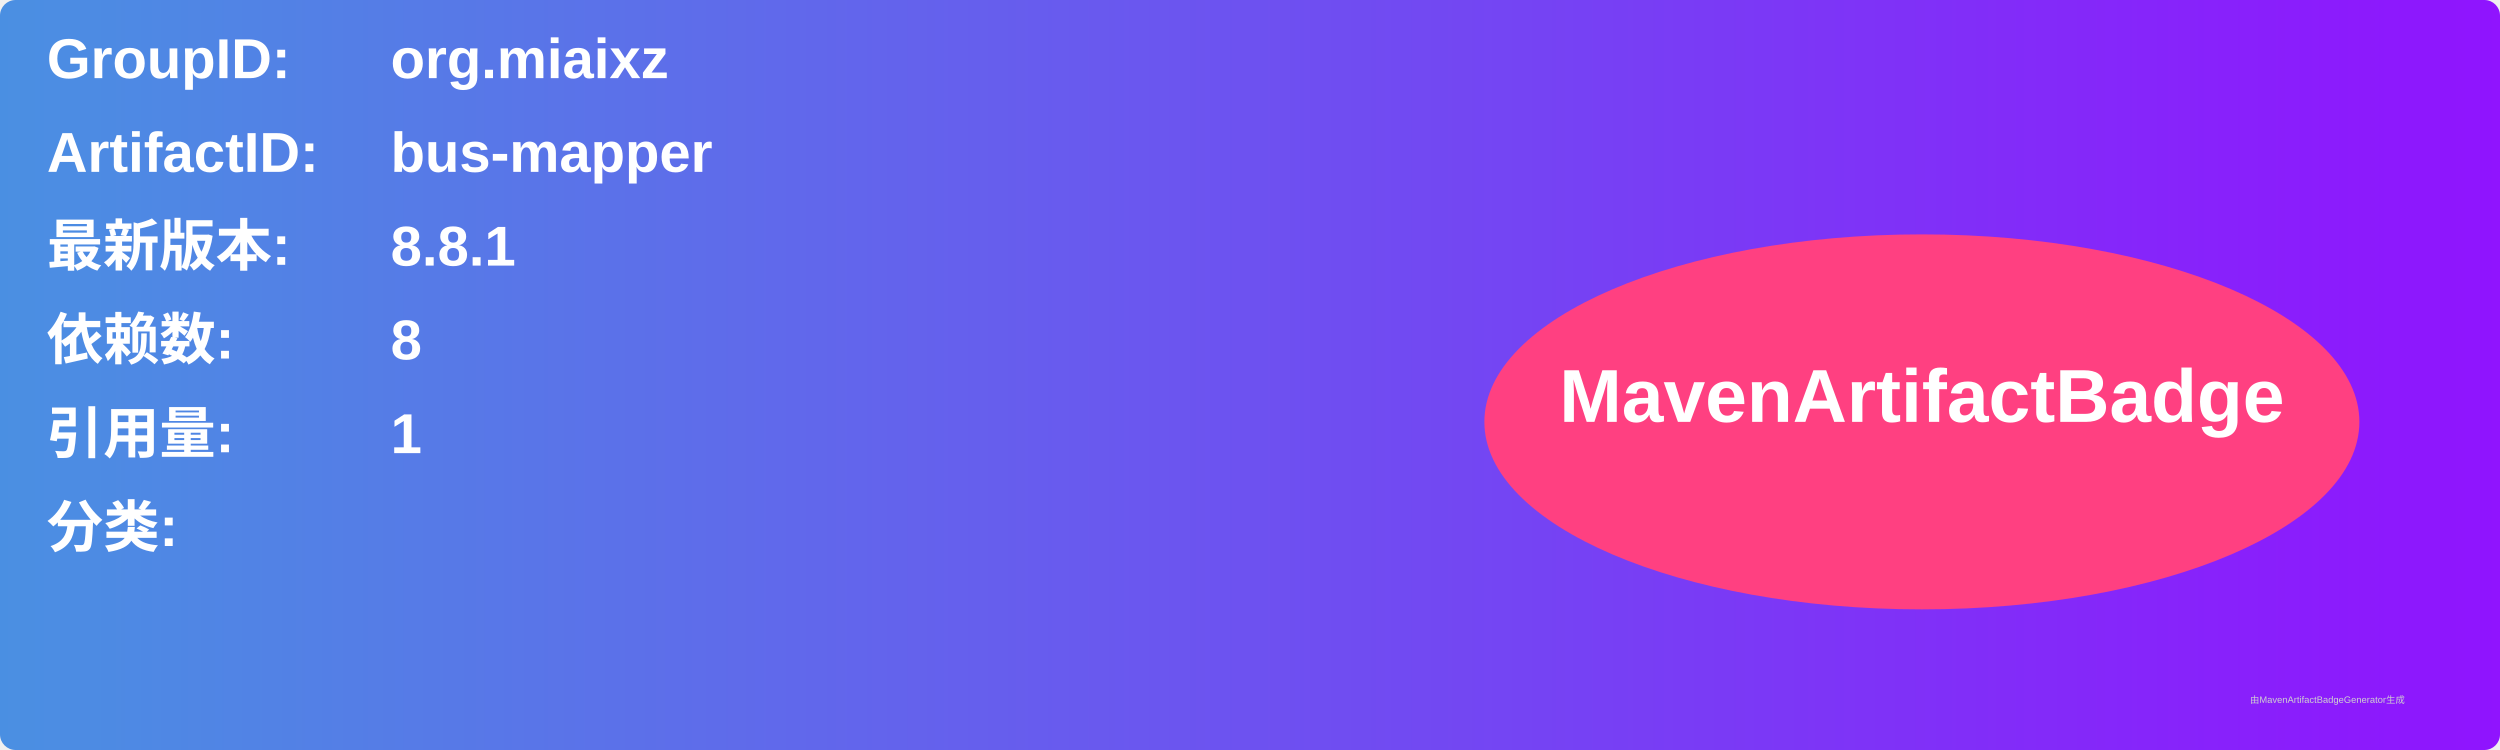
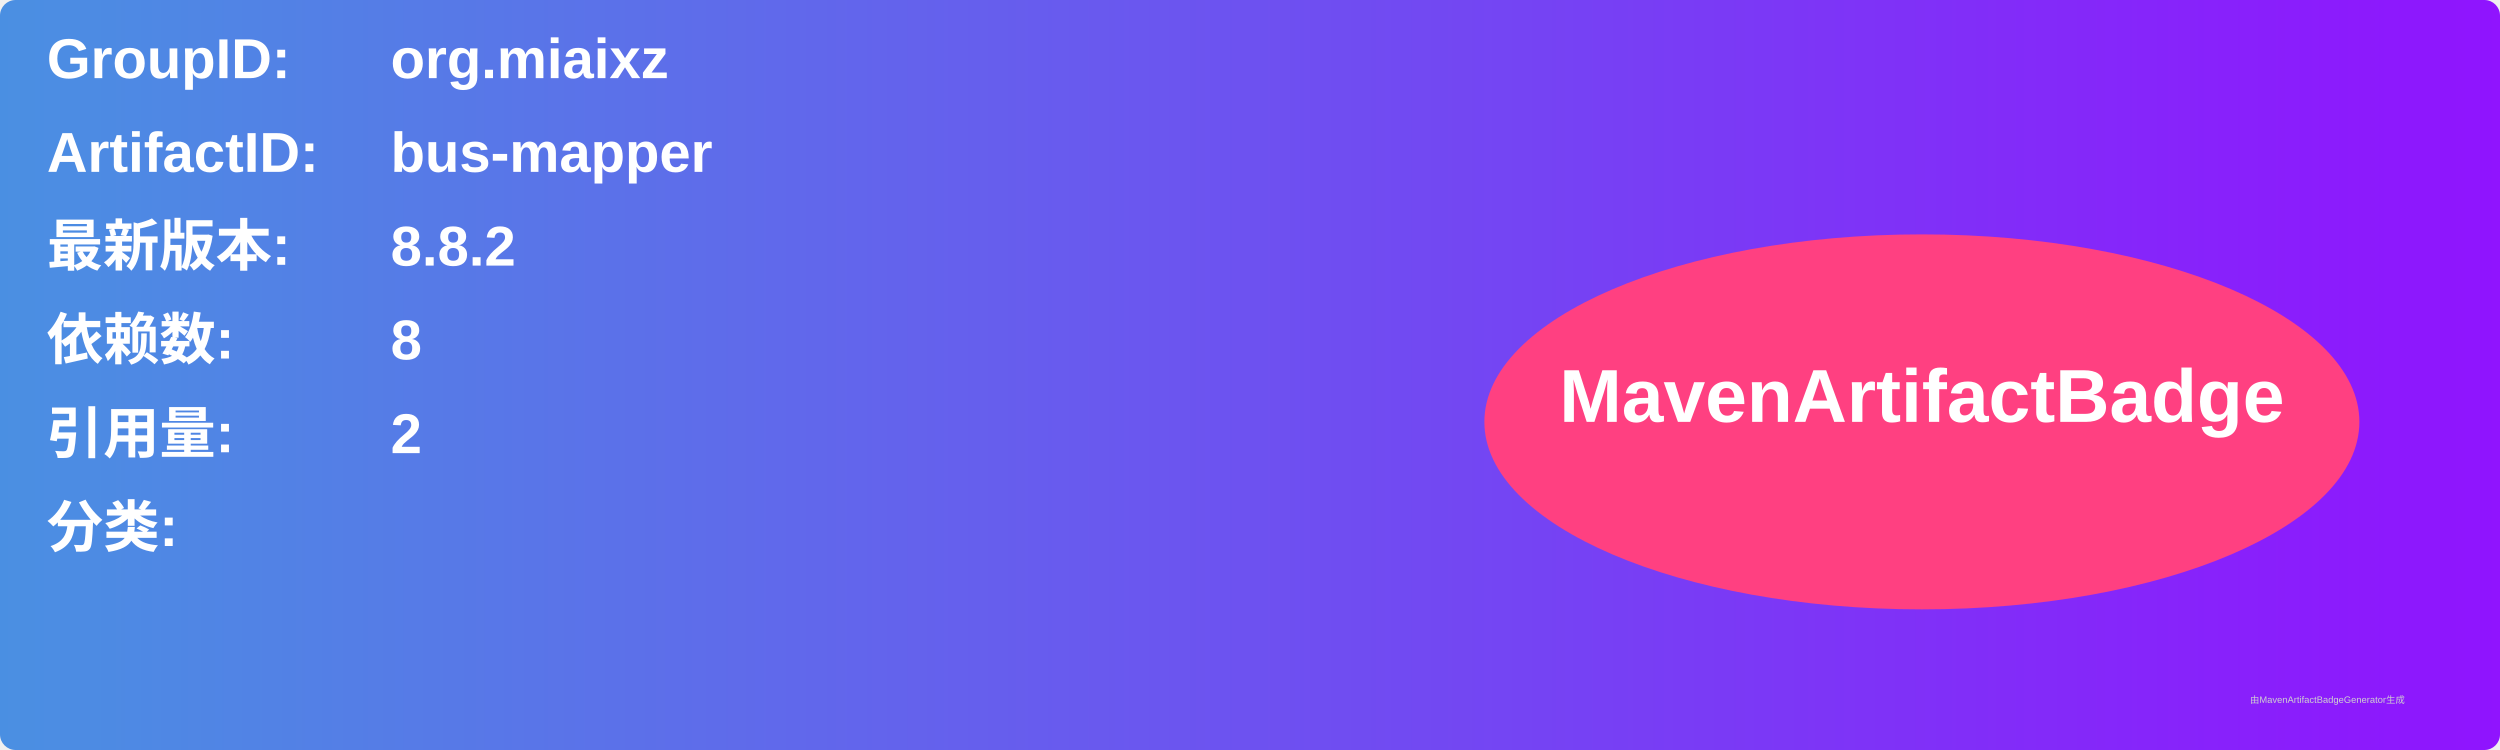
<svg xmlns="http://www.w3.org/2000/svg" width="800" height="240" viewBox="0 0 800 240">
  <linearGradient id="grad" x1="0%" y1="0%" x2="100%" y2="0%">
    <stop offset="0%" stop-color="#4a90e2" />
    <stop offset="100%" stop-color="#9013fe" />
  </linearGradient>
  <rect width="100%" height="100%" rx="5" ry="5" fill="url(#grad)" />
  <g transform="translate(15, 15)">
    <text x="0" y="10" font-family="Arial" font-size="18" fill="white" font-weight="bold" width="260">GroupID:</text>
    <text x="110" y="10" font-family="Arial" font-size="18" fill="white" font-weight="bold" width="460">org.miaixz</text>
    <text x="0" y="40" font-family="Arial" font-size="18" fill="white" font-weight="bold" width="260">ArtifactID:</text>
    <text x="110" y="40" font-family="Arial" font-size="18" fill="white" font-weight="bold" width="460">bus-mapper</text>
    <text x="0" y="70" font-family="Arial" font-size="18" fill="white" font-weight="bold">最新版本:</text>
    <text x="110" y="70" font-family="Arial" font-size="18" fill="white" font-weight="bold">
-       <tspan font-weight="bold">8.8.1</tspan>
+       <tspan font-weight="bold">8.8.2</tspan>
    </text>
    <text x="0" y="100" font-family="Arial" font-size="18" fill="white" font-weight="bold">依赖数: </text>
    <text x="110" y="100" font-family="Arial" font-size="18" fill="white">
      <tspan font-weight="bold">8</tspan>
    </text>
    <text x="0" y="130" font-family="Arial" font-size="18" fill="white" font-weight="bold">引用量: </text>
    <text x="110" y="130" font-family="Arial" font-size="18" fill="white">
-       <tspan font-weight="bold">1</tspan>
+       <tspan font-weight="bold">2</tspan>
    </text>
    <text x="0" y="160" font-family="Arial" font-size="18" fill="white" font-weight="bold">分类:</text>
    <text x="10" y="190" font-family="Arial" font-size="10" fill="white">
      <tspan font-weight="bold" />
    </text>
    <ellipse cx="600" cy="120" rx="140" ry="60" fill="#ff4081" />
    <text x="600" y="120" text-anchor="middle" font-family="Arial" font-size="24" fill="white" font-weight="bold">MavenArtifactBadge</text>
  </g>
  <text x="720" y="225" font-family="Arial" font-size="3" fill="#d0d0d0">由MavenArtifactBadgeGenerator生成</text>
</svg>
